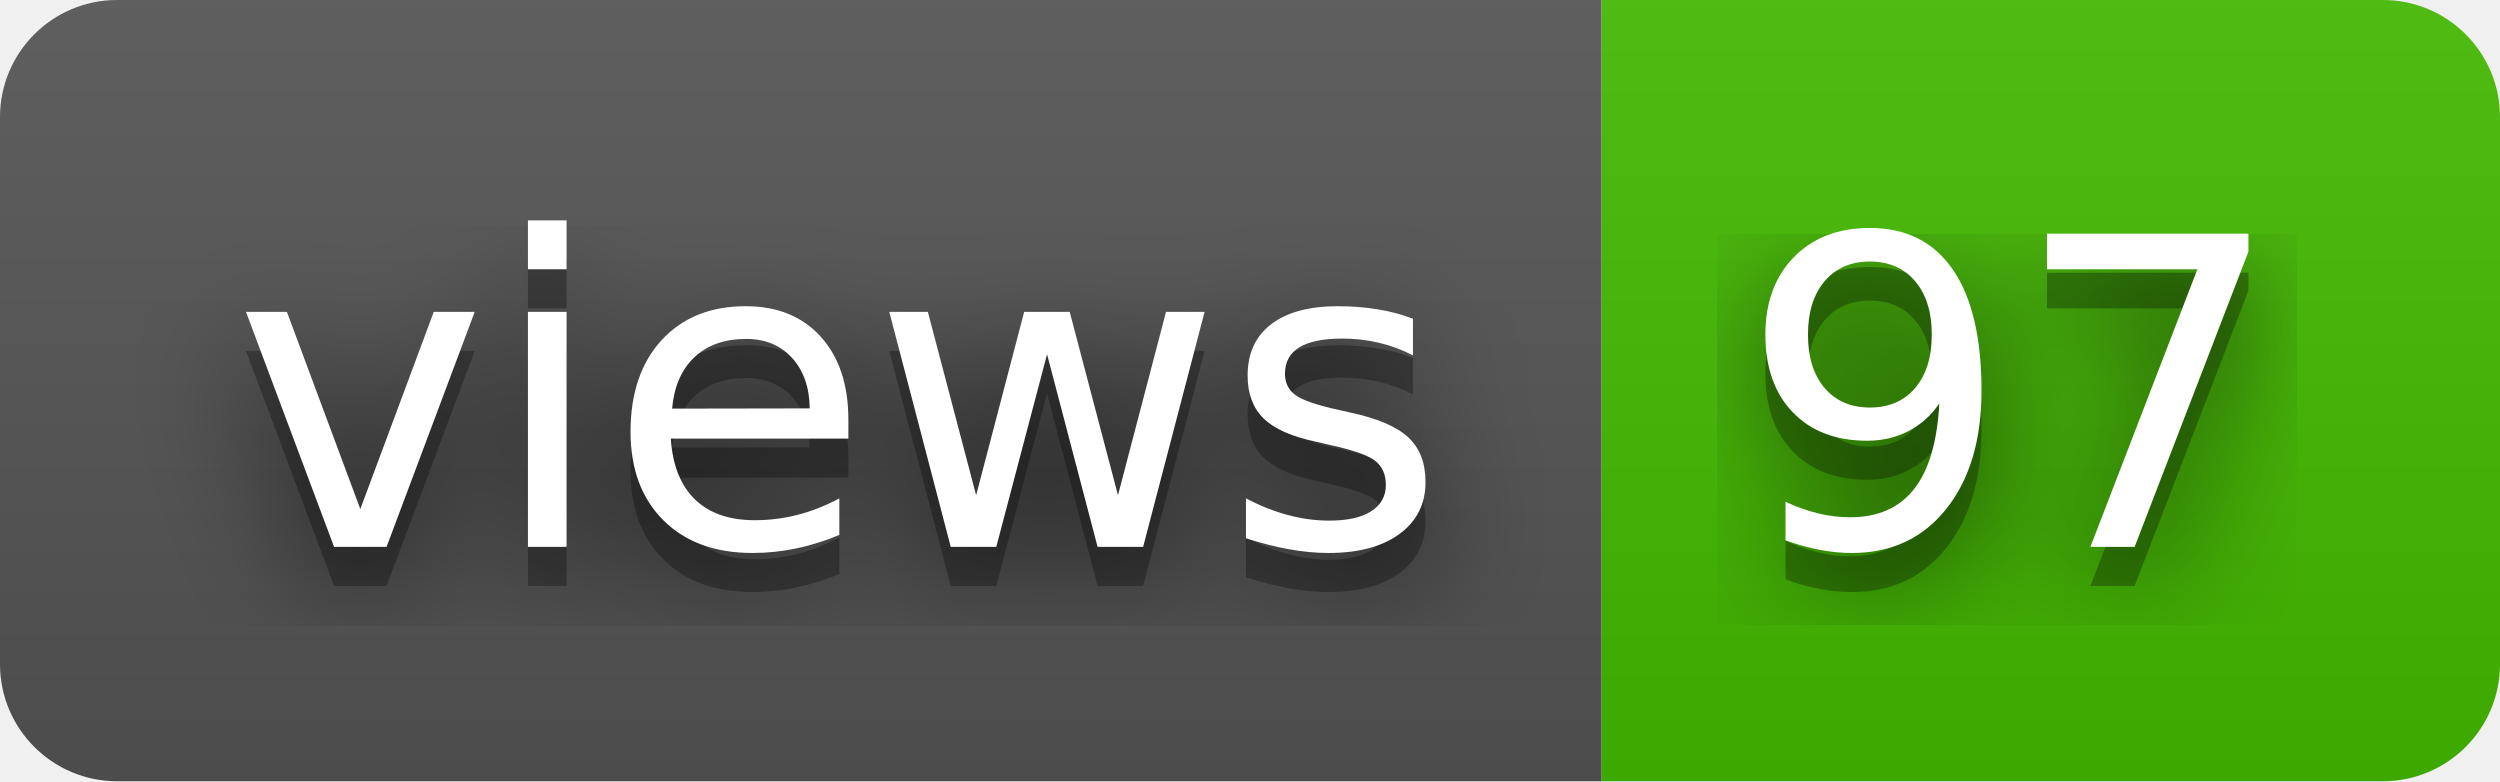
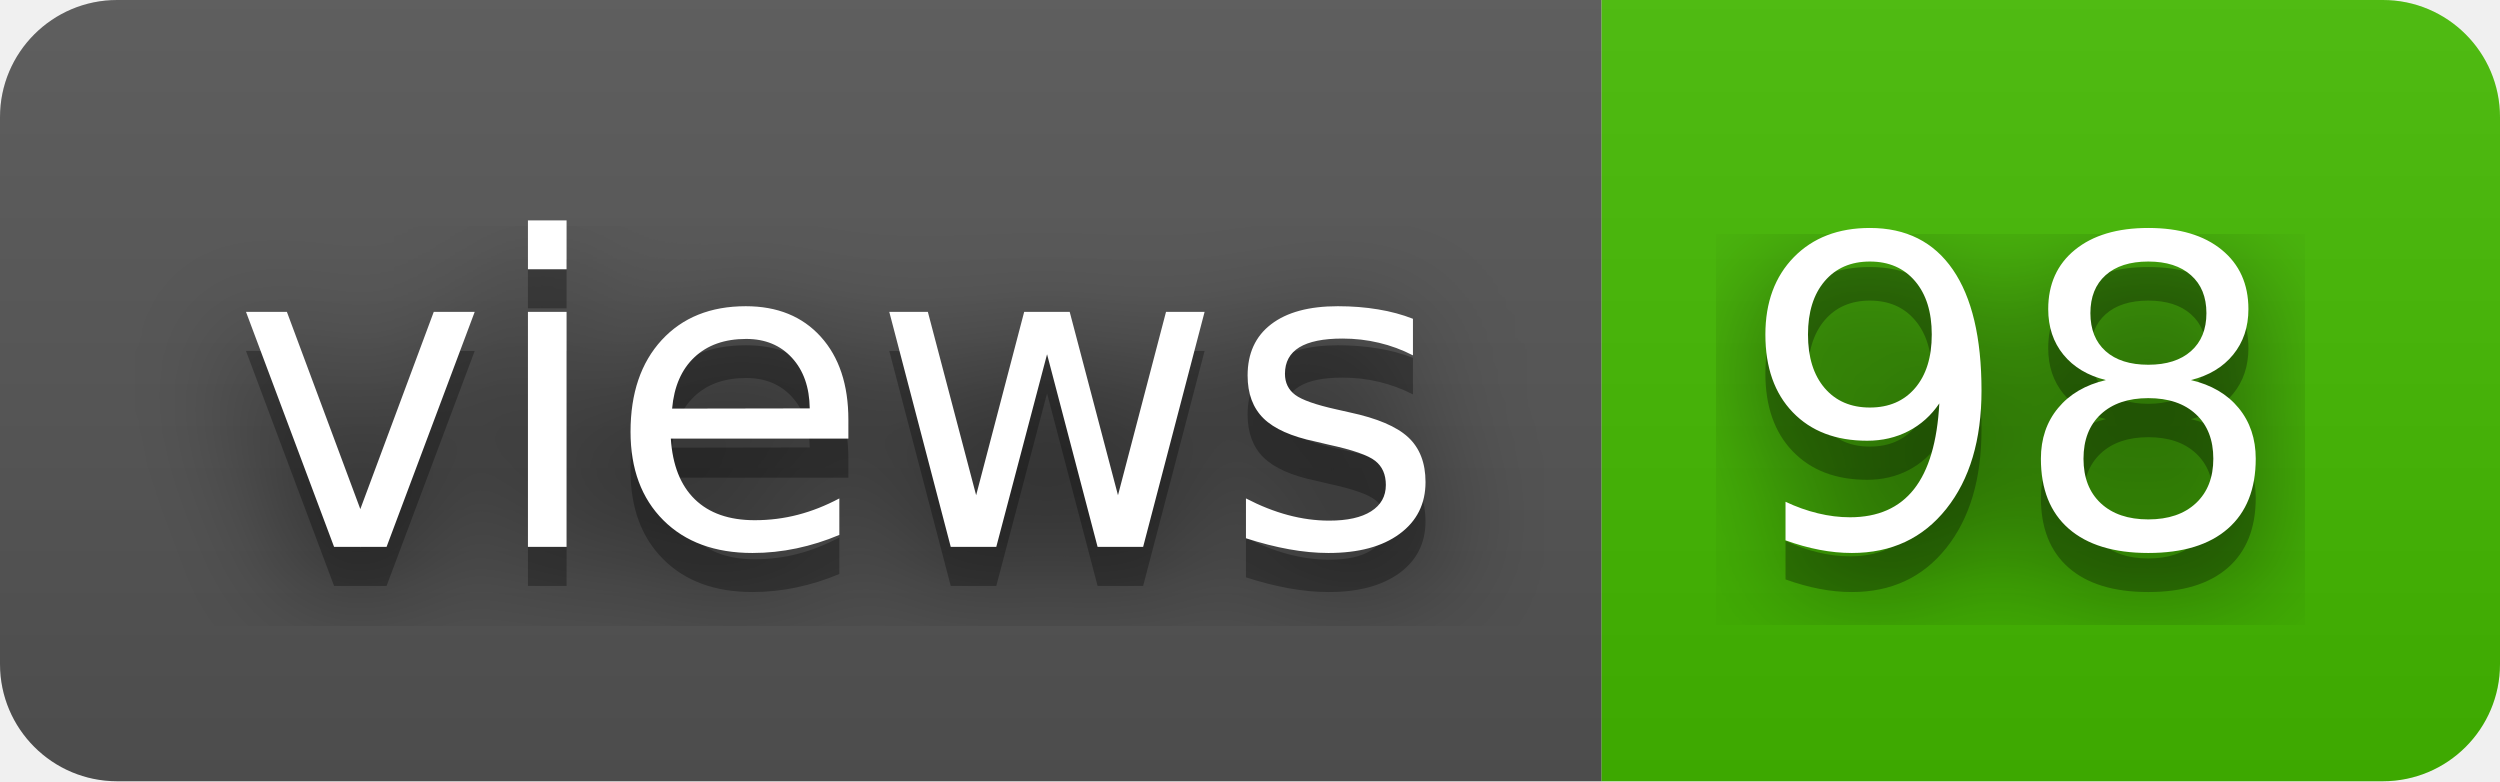
- <svg xmlns="http://www.w3.org/2000/svg" width="64" height="20" role="img" aria-label="views: 97">
+ <svg xmlns="http://www.w3.org/2000/svg" width="64" height="20" role="img" aria-label="views: 98">
  <filter id="blur">
    <feGaussianBlur stdDeviation="16" />
  </filter>
  <linearGradient id="s" x2="0" y2="100%">
    <stop offset="0" stop-color="#bbb" stop-opacity=".1" />
    <stop offset="1" stop-opacity=".1" />
  </linearGradient>
  <clipPath id="r">
    <rect width="64" height="20" rx="3" />
  </clipPath>
  <g clip-path="url(#r)">
    <rect width="41" height="20" fill="#555" />
    <rect x="41" width="23" height="20" fill="#4b0" />
    <rect width="64" height="20" fill="url(#s)" />
  </g>
  <g fill="#fff" text-anchor="middle" font-family="Verdana,Geneva,DejaVu Sans,sans-serif" text-rendering="geometricPrecision" font-size="110">
    <g transform="scale(.1)">
      <g aria-hidden="true" fill="#010101">
        <text x="215" y="150" fill-opacity=".8" filter="url(#blur)" textLength="310">views</text>
        <text x="215" y="150" fill-opacity=".3" textLength="310">views</text>
      </g>
      <text x="215" y="140" textLength="310">views</text>
    </g>
    <g transform="scale(.1)">
      <g aria-hidden="true" fill="#010101">
-         <text x="515" y="150" fill-opacity=".8" filter="url(#blur)" textLength="130">97</text>
-         <text x="515" y="150" fill-opacity=".3" textLength="130">97</text>
+         <text x="515" y="150" fill-opacity=".8" filter="url(#blur)" textLength="130">98</text>
+         <text x="515" y="150" fill-opacity=".3" textLength="130">98</text>
      </g>
-       <text x="515" y="140" textLength="130">97</text>
+       <text x="515" y="140" textLength="130">98</text>
    </g>
  </g>
</svg>
